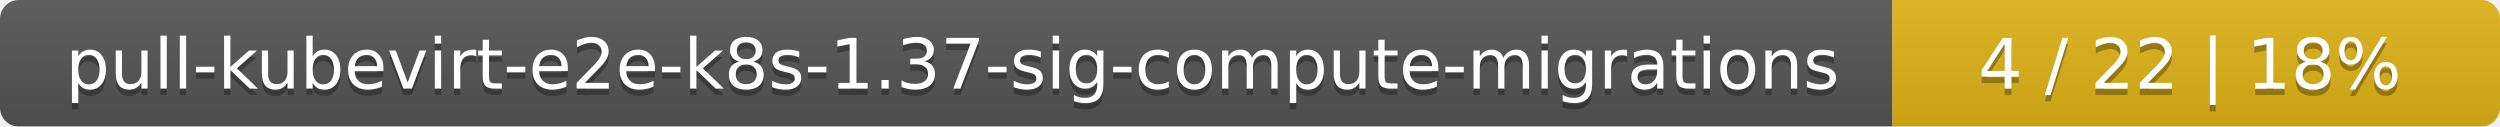
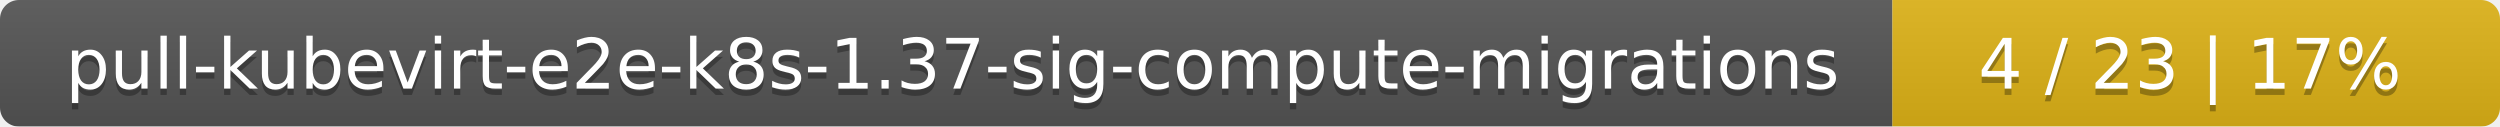
<svg xmlns="http://www.w3.org/2000/svg" width="395" height="20">
  <linearGradient id="smooth" x2="0" y2="100%">
    <stop offset="0" stop-color="#bbb" stop-opacity=".1" />
    <stop offset="1" stop-opacity=".1" />
  </linearGradient>
  <mask id="round">
    <rect width="395" height="20" rx="3" fill="#fff" />
  </mask>
  <g mask="url(#round)">
    <rect width="299" height="20" fill="#555" />
    <rect x="299" width="96" height="20" fill="#dfb317" />
    <rect width="395" height="20" fill="url(#smooth)" />
  </g>
  <g fill="#fff" text-anchor="middle" font-family="DejaVu Sans,Verdana,Geneva,sans-serif" font-size="11">
    <text x="150.5" y="15" fill="#010101" fill-opacity=".3">pull-kubevirt-e2e-k8s-1.37-sig-compute-migrations</text>
    <text x="150.5" y="14">pull-kubevirt-e2e-k8s-1.37-sig-compute-migrations</text>
-     <text x="346" y="15" fill="#010101" fill-opacity=".3">4 / 22    |    18%</text>
-     <text x="346" y="14">4 / 22    |    18%</text>
+     <text x="346" y="15" fill="#010101" fill-opacity=".3">4 / 23    |    17%</text>
+     <text x="346" y="14">4 / 23    |    17%</text>
  </g>
</svg>
